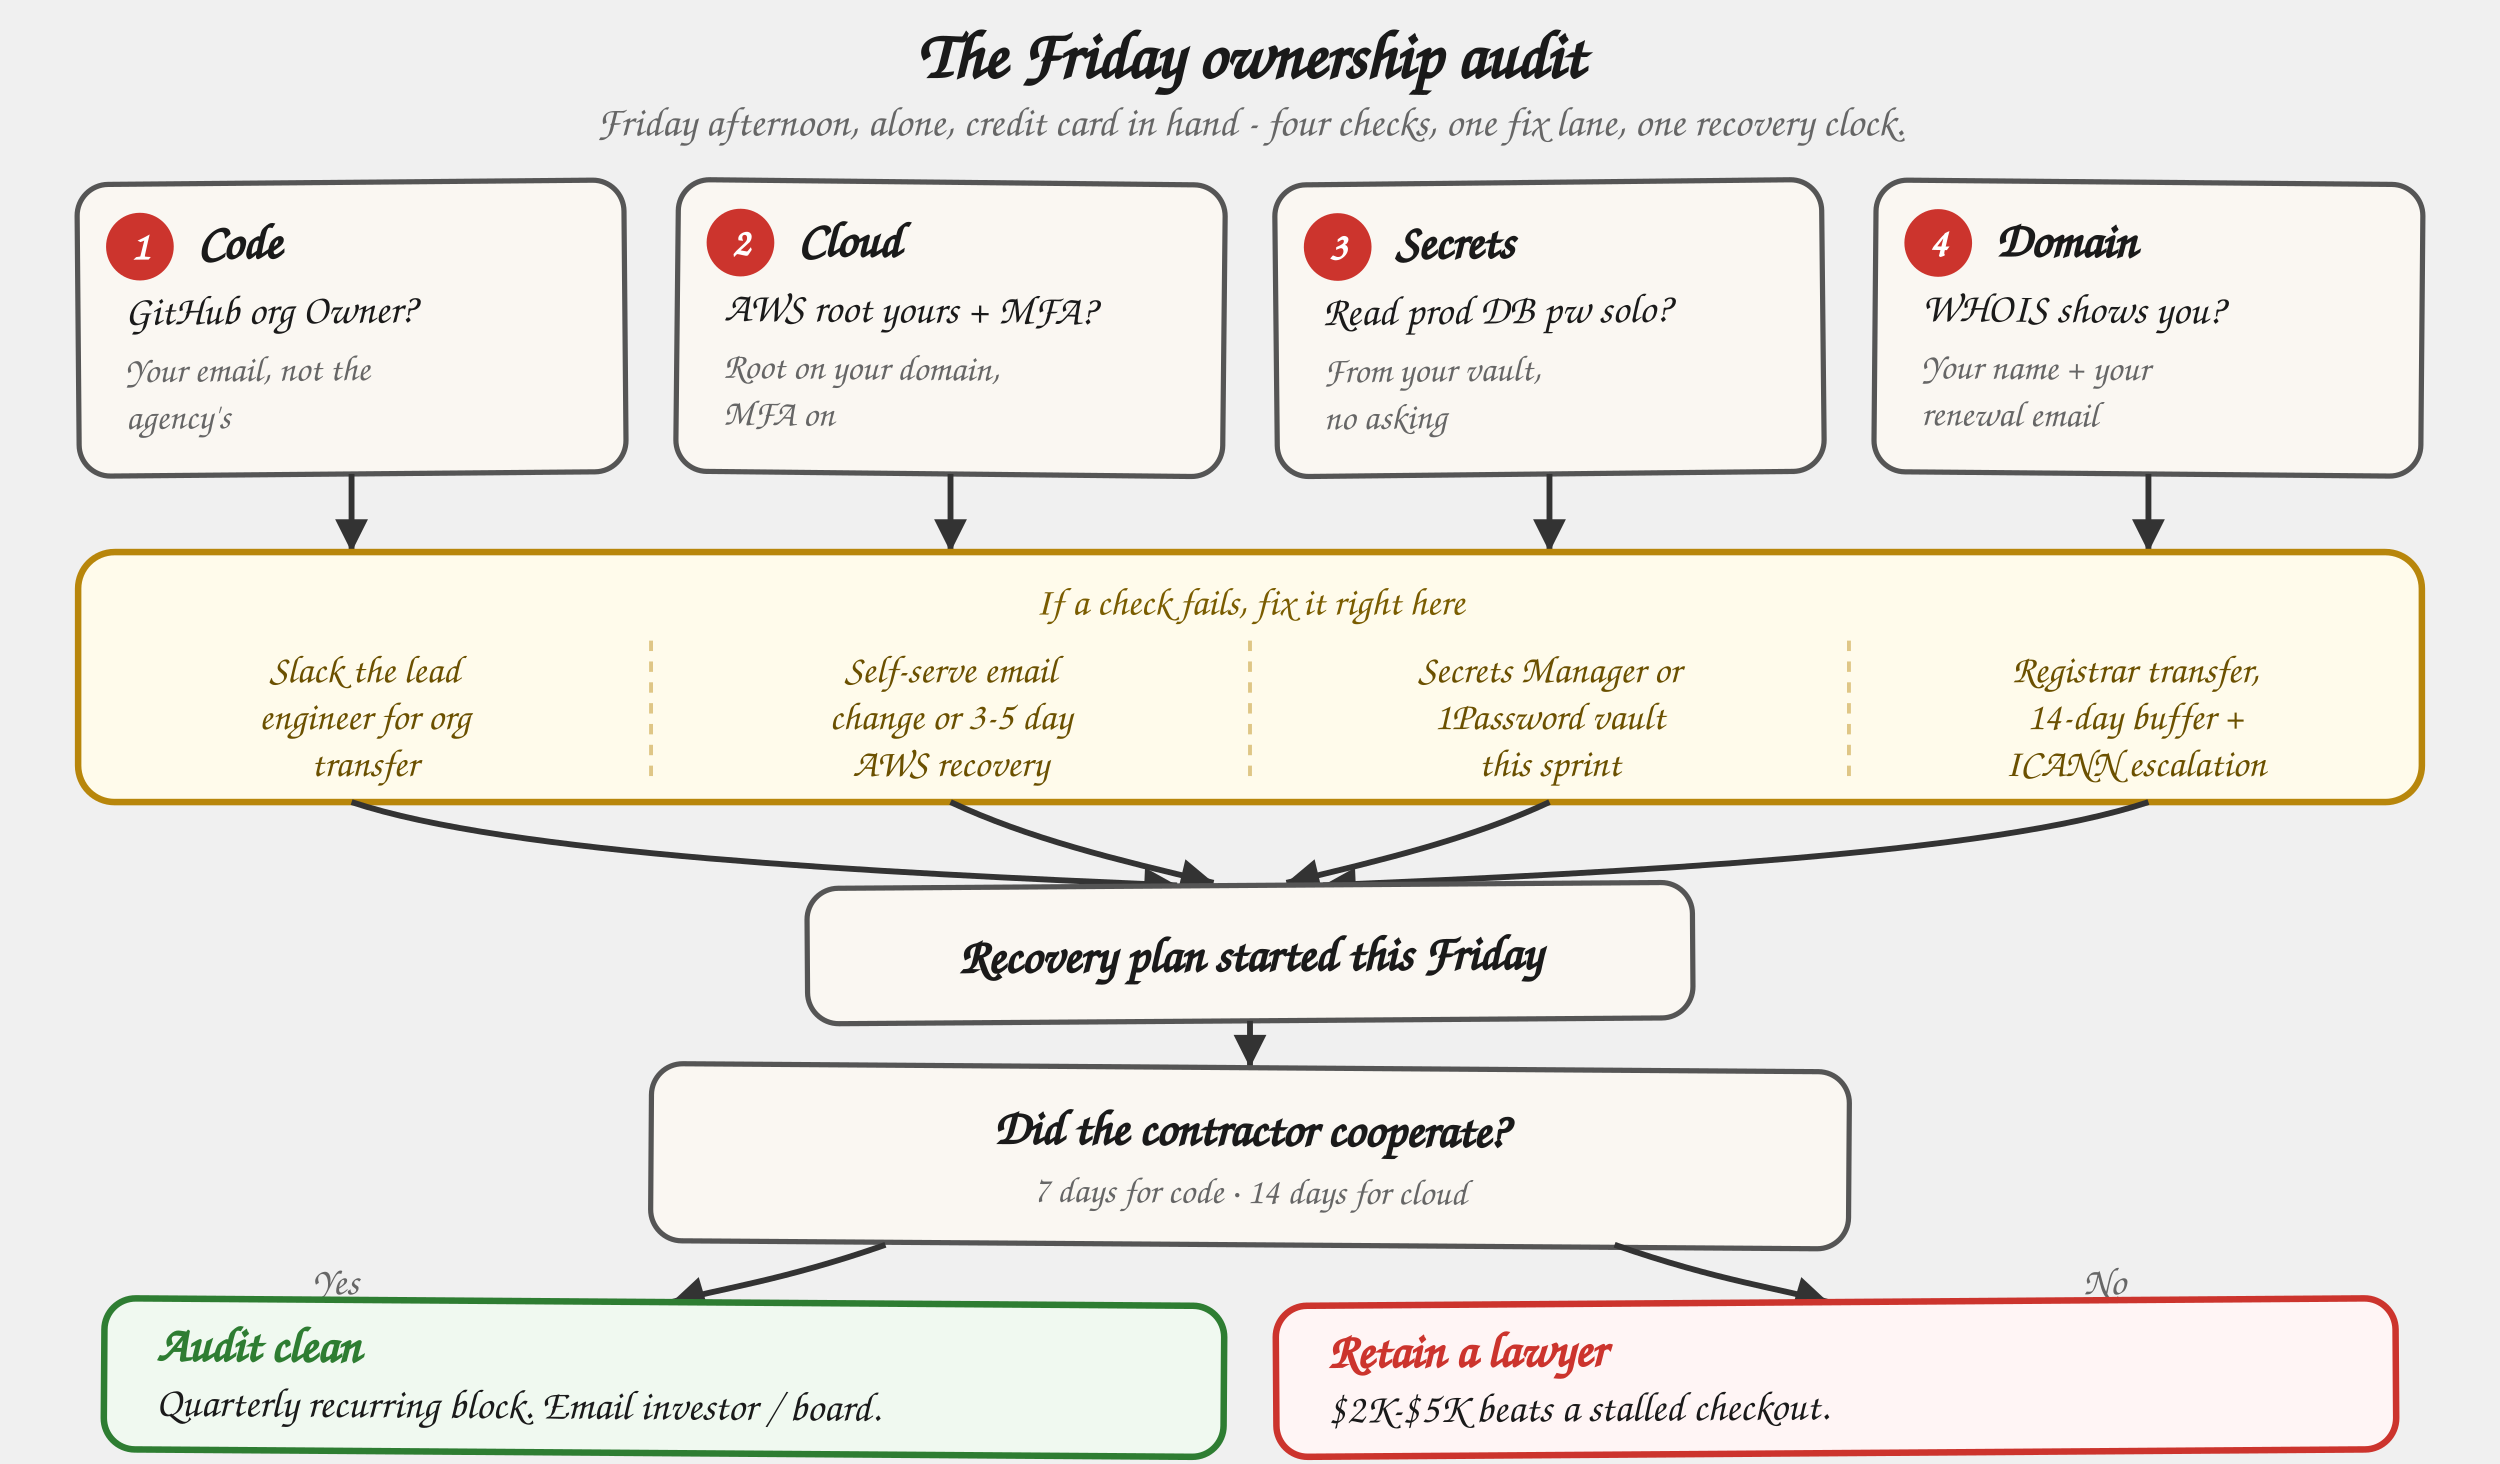
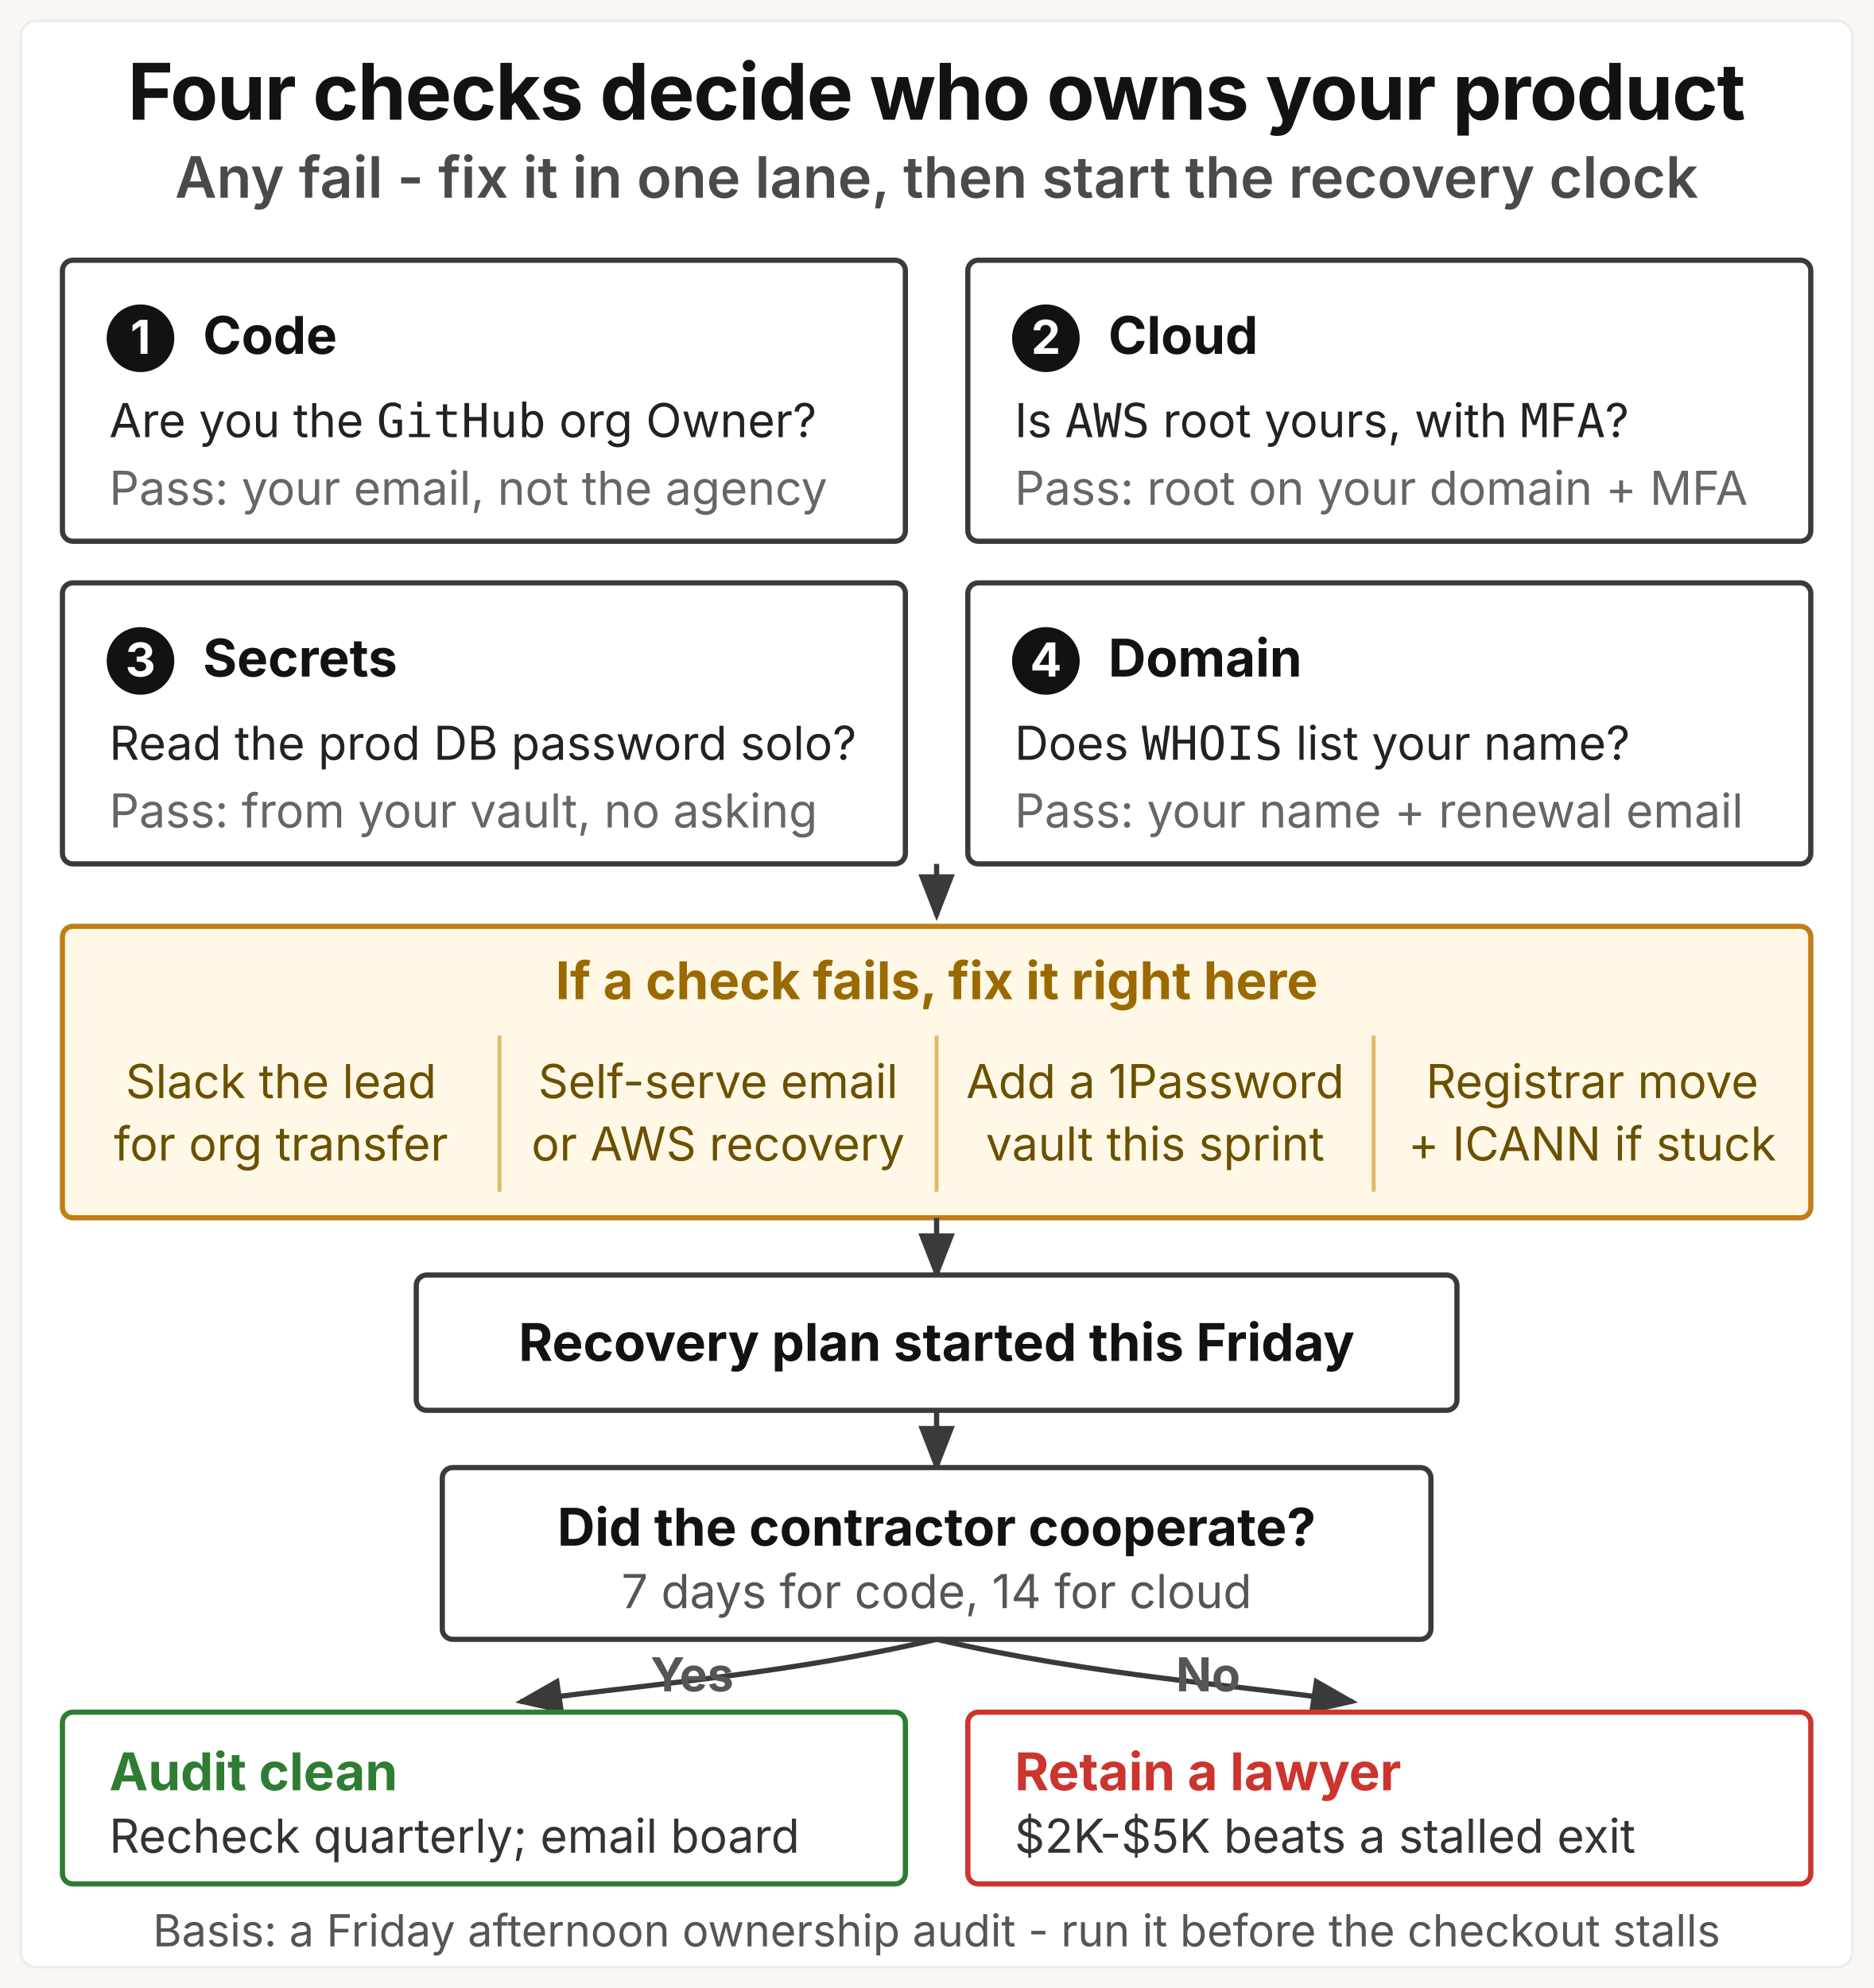
- <svg xmlns="http://www.w3.org/2000/svg" viewBox="0 0 960 562" role="img" aria-labelledby="oaf-title">
+ <svg xmlns="http://www.w3.org/2000/svg" viewBox="0 0 720 764" role="img" aria-labelledby="oaf-title oaf-desc">
  <defs>
    <style>
-       .h       { font-family: "Caveat", "Patrick Hand", "Comic Sans MS", cursive; }
-       .title   { font-size: 26px; font-weight: 700; fill: #1a1a1a; }
-       .sub     { font-size: 16px; fill: #666; font-style: italic; }
-       .num     { font-size: 15px; font-weight: 700; fill: #fff; }
-       .step    { font-size: 19px; font-weight: 700; fill: #1a1a1a; }
-       .q       { font-size: 16px; fill: #1a1a1a; }
-       .pass    { font-size: 14px; fill: #666; font-style: italic; }
-       .lane    { font-size: 15px; font-style: italic; fill: #7a5c00; }
-       .fix     { font-size: 15px; fill: #6b5000; }
-       .body    { font-size: 16px; fill: #1a1a1a; }
-       .out     { font-size: 19px; font-weight: 700; }
-       .outg    { fill: #2e7d32; }
-       .outr    { fill: #cc342d; }
-       .elabel  { font-size: 15px; fill: #666; font-style: italic; }
-       .card    { fill: #faf7f2; stroke: #555; stroke-width: 2; }
-       .card-a  { fill: #fffbeb; stroke: #b8860b; stroke-width: 2.5; }
-       .card-g  { fill: #f0f9f0; stroke: #2e7d32; stroke-width: 2.5; }
-       .card-r  { fill: #fff5f5; stroke: #cc342d; stroke-width: 2.5; }
-       .numdot  { fill: #cc342d; }
-       .arrow   { stroke: #333; stroke-width: 2.25; fill: none; }
-       .divider { stroke: #b8860b; stroke-width: 1.5; stroke-dasharray: 4 4; opacity: 0.45; }
+       .gk    { font-family: "Space Grotesk", "Inter", system-ui, sans-serif; }
+       .sys   { font-family: system-ui, -apple-system, "Segoe UI", sans-serif; }
+       .mono  { font-family: ui-monospace, "SF Mono", Menlo, Consolas, monospace; }
+       .title { font-size: 30px; font-weight: 700; fill: #121212; letter-spacing: -0.4px; }
+       .msg   { font-size: 22px; font-weight: 600; fill: #4a4a4a; }
+       .step  { font-size: 20px; font-weight: 700; fill: #121212; }
+       .num   { font-size: 18px; font-weight: 700; fill: #ffffff; }
+       .q     { font-size: 18px; font-weight: 400; fill: #222222; }
+       .pass  { font-size: 18px; font-weight: 400; fill: #666666; }
+       .lane  { font-size: 20px; font-weight: 700; fill: #9a6a00; }
+       .fix   { font-size: 18px; font-weight: 400; fill: #6b5000; }
+       .node  { font-size: 20px; font-weight: 700; fill: #121212; }
+       .sub   { font-size: 18px; font-weight: 400; fill: #555555; }
+       .outg  { font-size: 20px; font-weight: 700; fill: #2e7d32; }
+       .outr  { font-size: 20px; font-weight: 700; fill: #cc342d; }
+       .body  { font-size: 18px; font-weight: 400; fill: #333333; }
+       .elab  { font-size: 18px; font-weight: 700; fill: #555555; }
+       .basis { font-size: 17px; font-weight: 400; fill: #555555; }
    </style>
-     <marker id="oaf-ah" viewBox="0 0 10 10" refX="8" refY="5" markerWidth="7" markerHeight="7" orient="auto-start-reverse">
-       <path d="M 0 1 L 8 5 L 0 9 z" fill="#333" />
+     <marker id="oaf-tri" viewBox="0 0 9 7" refX="8" refY="3.5" markerWidth="9" markerHeight="7" orient="auto">
+       <path d="M0,0 L9,3.5 L0,7 z" fill="#3a3a3a" />
    </marker>
  </defs>
-   <text x="480" y="30" text-anchor="middle" class="h title">The Friday ownership audit</text>
-   <text x="480" y="52" text-anchor="middle" class="h sub">Friday afternoon, alone, credit card in hand - four checks, one fix lane, one recovery clock.</text>
-   <g transform="translate(30,70) rotate(-0.5 105 56)">
-     <rect width="210" height="112" rx="12" class="card" />
-     <circle cx="24" cy="24" r="13" class="numdot" />
-     <text x="24" y="29" text-anchor="middle" class="h num">1</text>
-     <text x="46" y="29" class="h step">Code</text>
-     <text x="18" y="54" class="h q">GitHub org Owner?</text>
-     <text x="18" y="76" class="h pass">Your email, not the</text>
-     <text x="18" y="94" class="h pass">agency's</text>
+   <rect width="720" height="764" fill="#faf7f2" />
+   <rect x="8" y="8" width="704" height="748" rx="6" fill="#ffffff" stroke="#ececec" stroke-width="1" />
+   <text x="360" y="46" text-anchor="middle" class="gk title">Four checks decide who owns your product</text>
+   <text x="360" y="76" text-anchor="middle" class="gk msg">Any fail - fix it in one lane, then start the recovery clock</text>
+   <g transform="translate(24,100)">
+     <rect width="324" height="108" rx="4" fill="#ffffff" stroke="#3a3a3a" stroke-width="2" />
+     <circle cx="30" cy="30" r="13" fill="#121212" />
+     <text x="30" y="36" text-anchor="middle" class="gk num">1</text>
+     <text x="54" y="36" class="gk step">Code</text>
+     <text x="18" y="68" class="sys q">Are you the <tspan class="mono">GitHub</tspan> org Owner?</text>
+     <text x="18" y="94" class="sys pass">Pass: your email, not the agency</text>
  </g>
-   <g transform="translate(260,70) rotate(0.6 105 56)">
-     <rect width="210" height="112" rx="12" class="card" />
-     <circle cx="24" cy="24" r="13" class="numdot" />
-     <text x="24" y="29" text-anchor="middle" class="h num">2</text>
-     <text x="46" y="29" class="h step">Cloud</text>
-     <text x="18" y="54" class="h q">AWS root yours + MFA?</text>
-     <text x="18" y="76" class="h pass">Root on your domain,</text>
-     <text x="18" y="94" class="h pass">MFA on</text>
+   <g transform="translate(372,100)">
+     <rect width="324" height="108" rx="4" fill="#ffffff" stroke="#3a3a3a" stroke-width="2" />
+     <circle cx="30" cy="30" r="13" fill="#121212" />
+     <text x="30" y="36" text-anchor="middle" class="gk num">2</text>
+     <text x="54" y="36" class="gk step">Cloud</text>
+     <text x="18" y="68" class="sys q">Is <tspan class="mono">AWS</tspan> root yours, with <tspan class="mono">MFA</tspan>?</text>
+     <text x="18" y="94" class="sys pass">Pass: root on your domain + MFA</text>
  </g>
-   <g transform="translate(490,70) rotate(-0.6 105 56)">
-     <rect width="210" height="112" rx="12" class="card" />
-     <circle cx="24" cy="24" r="13" class="numdot" />
-     <text x="24" y="29" text-anchor="middle" class="h num">3</text>
-     <text x="46" y="29" class="h step">Secrets</text>
-     <text x="18" y="54" class="h q">Read prod DB pw solo?</text>
-     <text x="18" y="76" class="h pass">From your vault,</text>
-     <text x="18" y="94" class="h pass">no asking</text>
+   <g transform="translate(24,224)">
+     <rect width="324" height="108" rx="4" fill="#ffffff" stroke="#3a3a3a" stroke-width="2" />
+     <circle cx="30" cy="30" r="13" fill="#121212" />
+     <text x="30" y="36" text-anchor="middle" class="gk num">3</text>
+     <text x="54" y="36" class="gk step">Secrets</text>
+     <text x="18" y="68" class="sys q">Read the prod DB password solo?</text>
+     <text x="18" y="94" class="sys pass">Pass: from your vault, no asking</text>
  </g>
-   <g transform="translate(720,70) rotate(0.5 105 56)">
-     <rect width="210" height="112" rx="12" class="card" />
-     <circle cx="24" cy="24" r="13" class="numdot" />
-     <text x="24" y="29" text-anchor="middle" class="h num">4</text>
-     <text x="46" y="29" class="h step">Domain</text>
-     <text x="18" y="54" class="h q">WHOIS shows you?</text>
-     <text x="18" y="76" class="h pass">Your name + your</text>
-     <text x="18" y="94" class="h pass">renewal email</text>
+   <g transform="translate(372,224)">
+     <rect width="324" height="108" rx="4" fill="#ffffff" stroke="#3a3a3a" stroke-width="2" />
+     <circle cx="30" cy="30" r="13" fill="#121212" />
+     <text x="30" y="36" text-anchor="middle" class="gk num">4</text>
+     <text x="54" y="36" class="gk step">Domain</text>
+     <text x="18" y="68" class="sys q">Does <tspan class="mono">WHOIS</tspan> list your name?</text>
+     <text x="18" y="94" class="sys pass">Pass: your name + renewal email</text>
  </g>
-   <path d="M 135 182 L 135 212" class="arrow" marker-end="url(#oaf-ah)" />
-   <path d="M 365 182 L 365 212" class="arrow" marker-end="url(#oaf-ah)" />
-   <path d="M 595 182 L 595 212" class="arrow" marker-end="url(#oaf-ah)" />
-   <path d="M 825 182 L 825 212" class="arrow" marker-end="url(#oaf-ah)" />
-   <g transform="translate(30,212)">
-     <rect width="900" height="96" rx="14" class="card-a" />
-     <text x="450" y="24" text-anchor="middle" class="h lane">If a check fails, fix it right here</text>
-     <line x1="220" y1="34" x2="220" y2="86" class="divider" />
-     <line x1="450" y1="34" x2="450" y2="86" class="divider" />
-     <line x1="680" y1="34" x2="680" y2="86" class="divider" />
-     <text x="110" y="50" text-anchor="middle" class="h fix">Slack the lead</text>
-     <text x="110" y="68" text-anchor="middle" class="h fix">engineer for org</text>
-     <text x="110" y="86" text-anchor="middle" class="h fix">transfer</text>
-     <text x="335" y="50" text-anchor="middle" class="h fix">Self-serve email</text>
-     <text x="335" y="68" text-anchor="middle" class="h fix">change or 3-5 day</text>
-     <text x="335" y="86" text-anchor="middle" class="h fix">AWS recovery</text>
-     <text x="565" y="50" text-anchor="middle" class="h fix">Secrets Manager or</text>
-     <text x="565" y="68" text-anchor="middle" class="h fix">1Password vault</text>
-     <text x="565" y="86" text-anchor="middle" class="h fix">this sprint</text>
-     <text x="790" y="50" text-anchor="middle" class="h fix">Registrar transfer,</text>
-     <text x="790" y="68" text-anchor="middle" class="h fix">14-day buffer +</text>
-     <text x="790" y="86" text-anchor="middle" class="h fix">ICANN escalation</text>
+   <line x1="360" y1="332" x2="360" y2="352" stroke="#3a3a3a" stroke-width="2" marker-end="url(#oaf-tri)" />
+   <g transform="translate(24,356)">
+     <rect width="672" height="112" rx="4" fill="#fff8e6" stroke="#c47d16" stroke-width="2" />
+     <text x="336" y="28" text-anchor="middle" class="gk lane">If a check fails, fix it right here</text>
+     <line x1="168" y1="42" x2="168" y2="102" stroke="#e2b866" stroke-width="1.5" />
+     <line x1="336" y1="42" x2="336" y2="102" stroke="#e2b866" stroke-width="1.5" />
+     <line x1="504" y1="42" x2="504" y2="102" stroke="#e2b866" stroke-width="1.5" />
+     <text x="84" y="66" text-anchor="middle" class="sys fix">Slack the lead</text>
+     <text x="84" y="90" text-anchor="middle" class="sys fix">for org transfer</text>
+     <text x="252" y="66" text-anchor="middle" class="sys fix">Self-serve email</text>
+     <text x="252" y="90" text-anchor="middle" class="sys fix">or AWS recovery</text>
+     <text x="420" y="66" text-anchor="middle" class="sys fix">Add a 1Password</text>
+     <text x="420" y="90" text-anchor="middle" class="sys fix">vault this sprint</text>
+     <text x="588" y="66" text-anchor="middle" class="sys fix">Registrar move</text>
+     <text x="588" y="90" text-anchor="middle" class="sys fix">+ ICANN if stuck</text>
  </g>
-   <path d="M 135 308 C 195 328, 335 335, 452 340" class="arrow" marker-end="url(#oaf-ah)" />
-   <path d="M 365 308 C 395 322, 428 330, 466 339" class="arrow" marker-end="url(#oaf-ah)" />
-   <path d="M 595 308 C 565 322, 532 330, 494 339" class="arrow" marker-end="url(#oaf-ah)" />
-   <path d="M 825 308 C 765 328, 625 335, 508 340" class="arrow" marker-end="url(#oaf-ah)" />
-   <g transform="translate(310,340) rotate(-0.4 170 26)">
-     <rect width="340" height="52" rx="12" class="card" />
-     <text x="170" y="33" text-anchor="middle" class="h step">Recovery plan started this Friday</text>
+   <line x1="360" y1="468" x2="360" y2="490" stroke="#3a3a3a" stroke-width="2" marker-end="url(#oaf-tri)" />
+   <g transform="translate(160,490)">
+     <rect width="400" height="52" rx="4" fill="#ffffff" stroke="#3a3a3a" stroke-width="2" />
+     <text x="200" y="33" text-anchor="middle" class="gk node">Recovery plan started this Friday</text>
  </g>
-   <path d="M 480 392 L 480 410" class="arrow" marker-end="url(#oaf-ah)" />
-   <g transform="translate(250,410) rotate(0.4 230 34)">
-     <rect width="460" height="68" rx="12" class="card" />
-     <text x="230" y="30" text-anchor="middle" class="h step">Did the contractor cooperate?</text>
-     <text x="230" y="52" text-anchor="middle" class="h pass">7 days for code · 14 days for cloud</text>
+   <line x1="360" y1="542" x2="360" y2="564" stroke="#3a3a3a" stroke-width="2" marker-end="url(#oaf-tri)" />
+   <g transform="translate(170,564)">
+     <rect width="380" height="66" rx="4" fill="#ffffff" stroke="#3a3a3a" stroke-width="2" />
+     <text x="190" y="30" text-anchor="middle" class="gk node">Did the contractor cooperate?</text>
+     <text x="190" y="54" text-anchor="middle" class="sys sub">7 days for code, 14 for cloud</text>
  </g>
-   <path d="M 340 478 C 300 492, 275 495, 258 500" class="arrow" marker-end="url(#oaf-ah)" />
-   <path d="M 620 478 C 660 492, 685 495, 702 500" class="arrow" marker-end="url(#oaf-ah)" />
-   <text x="120" y="497" class="h elabel">Yes</text>
-   <text x="800" y="497" class="h elabel">No</text>
-   <g transform="translate(40,500) rotate(0.4 215 26)">
-     <rect width="430" height="58" rx="12" class="card-g" />
-     <text x="20" y="24" class="h out outg">Audit clean</text>
-     <text x="20" y="45" class="h body">Quarterly recurring block. Email investor / board.</text>
+   <path d="M 360 630 C 300 644, 240 648, 200 654" fill="none" stroke="#3a3a3a" stroke-width="2" marker-end="url(#oaf-tri)" />
+   <path d="M 360 630 C 420 644, 480 648, 520 654" fill="none" stroke="#3a3a3a" stroke-width="2" marker-end="url(#oaf-tri)" />
+   <text x="250" y="650" class="gk elab">Yes</text>
+   <text x="452" y="650" class="gk elab">No</text>
+   <g transform="translate(24,658)">
+     <rect width="324" height="66" rx="4" fill="#ffffff" stroke="#2e7d32" stroke-width="2" />
+     <text x="18" y="30" class="gk outg">Audit clean</text>
+     <text x="18" y="54" class="sys body">Recheck quarterly; email board</text>
  </g>
-   <g transform="translate(490,500) rotate(-0.4 215 26)">
-     <rect width="430" height="58" rx="12" class="card-r" />
-     <text x="20" y="24" class="h out outr">Retain a lawyer</text>
-     <text x="20" y="45" class="h body">$2K-$5K beats a stalled checkout.</text>
+   <g transform="translate(372,658)">
+     <rect width="324" height="66" rx="4" fill="#ffffff" stroke="#cc342d" stroke-width="2" />
+     <text x="18" y="30" class="gk outr">Retain a lawyer</text>
+     <text x="18" y="54" class="sys body">$2K-$5K beats a stalled exit</text>
  </g>
+   <text x="360" y="748" text-anchor="middle" class="sys basis">Basis: a Friday afternoon ownership audit - run it before the checkout stalls</text>
</svg>
